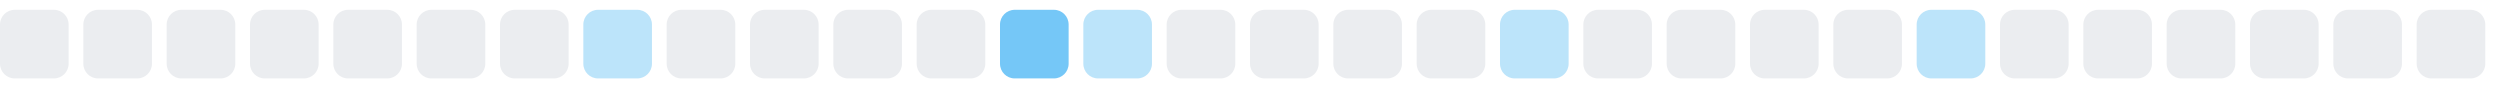
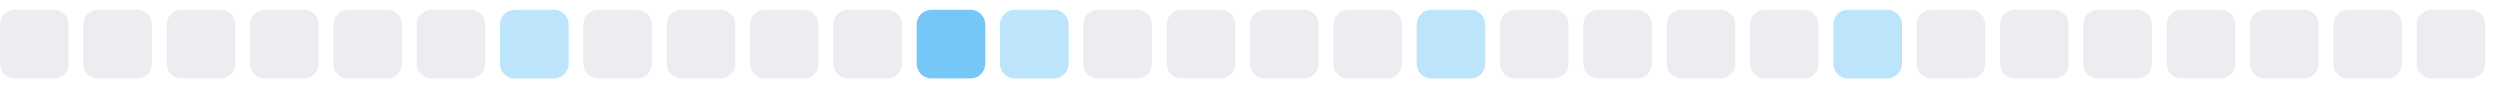
<svg xmlns="http://www.w3.org/2000/svg" width="255" height="9">
  <style>
        .level0 { fill: #ebedf0; }
        .level1 { fill: #bce4fa; }
        .level2 { fill: #75c7f7; }
        .level3 { fill: #30a9f2; }
        .level4 { fill: #008ee6; }
        @media (prefers-color-scheme: dark) {
          .level0 { fill: #161b22; }
          .level1 { fill: #0b3b5c; }
          .level2 { fill: #0a6299; }
          .level3 { fill: #008ee6; }
          .level4 { fill: #5bc4ff; }
        }
      </style>
  <rect x="0.0" y="1" width="7" height="7" rx="1.5" ry="1.5" class="level0" />
  <rect x="8.5" y="1" width="7" height="7" rx="1.5" ry="1.5" class="level0" />
  <rect x="17.0" y="1" width="7" height="7" rx="1.5" ry="1.5" class="level0" />
  <rect x="25.5" y="1" width="7" height="7" rx="1.5" ry="1.5" class="level0" />
  <rect x="34.0" y="1" width="7" height="7" rx="1.5" ry="1.5" class="level0" />
  <rect x="42.5" y="1" width="7" height="7" rx="1.5" ry="1.5" class="level0" />
-   <rect x="51.0" y="1" width="7" height="7" rx="1.5" ry="1.5" class="level0" />
-   <rect x="59.5" y="1" width="7" height="7" rx="1.5" ry="1.5" class="level1" />
+   <rect x="51.0" y="1" width="7" height="7" rx="1.5" ry="1.5" class="level1" />
+   <rect x="59.5" y="1" width="7" height="7" rx="1.5" ry="1.5" class="level0" />
  <rect x="68.0" y="1" width="7" height="7" rx="1.5" ry="1.5" class="level0" />
  <rect x="76.5" y="1" width="7" height="7" rx="1.5" ry="1.5" class="level0" />
  <rect x="85.0" y="1" width="7" height="7" rx="1.5" ry="1.5" class="level0" />
-   <rect x="93.5" y="1" width="7" height="7" rx="1.5" ry="1.5" class="level0" />
-   <rect x="102.0" y="1" width="7" height="7" rx="1.5" ry="1.5" class="level2" />
-   <rect x="110.5" y="1" width="7" height="7" rx="1.5" ry="1.5" class="level1" />
+   <rect x="93.5" y="1" width="7" height="7" rx="1.5" ry="1.5" class="level2" />
+   <rect x="102.0" y="1" width="7" height="7" rx="1.5" ry="1.5" class="level1" />
+   <rect x="110.5" y="1" width="7" height="7" rx="1.5" ry="1.5" class="level0" />
  <rect x="119.0" y="1" width="7" height="7" rx="1.5" ry="1.5" class="level0" />
  <rect x="127.5" y="1" width="7" height="7" rx="1.5" ry="1.5" class="level0" />
  <rect x="136.0" y="1" width="7" height="7" rx="1.5" ry="1.5" class="level0" />
-   <rect x="144.5" y="1" width="7" height="7" rx="1.5" ry="1.5" class="level0" />
-   <rect x="153.0" y="1" width="7" height="7" rx="1.5" ry="1.5" class="level1" />
+   <rect x="144.5" y="1" width="7" height="7" rx="1.5" ry="1.5" class="level1" />
+   <rect x="153.0" y="1" width="7" height="7" rx="1.5" ry="1.5" class="level0" />
  <rect x="161.5" y="1" width="7" height="7" rx="1.5" ry="1.5" class="level0" />
  <rect x="170.0" y="1" width="7" height="7" rx="1.5" ry="1.5" class="level0" />
  <rect x="178.5" y="1" width="7" height="7" rx="1.5" ry="1.5" class="level0" />
-   <rect x="187.0" y="1" width="7" height="7" rx="1.5" ry="1.5" class="level0" />
-   <rect x="195.5" y="1" width="7" height="7" rx="1.5" ry="1.5" class="level1" />
+   <rect x="187.0" y="1" width="7" height="7" rx="1.5" ry="1.5" class="level1" />
+   <rect x="195.5" y="1" width="7" height="7" rx="1.5" ry="1.5" class="level0" />
  <rect x="204.0" y="1" width="7" height="7" rx="1.5" ry="1.5" class="level0" />
  <rect x="212.5" y="1" width="7" height="7" rx="1.5" ry="1.5" class="level0" />
  <rect x="221.0" y="1" width="7" height="7" rx="1.5" ry="1.5" class="level0" />
  <rect x="229.5" y="1" width="7" height="7" rx="1.5" ry="1.5" class="level0" />
  <rect x="238.0" y="1" width="7" height="7" rx="1.5" ry="1.5" class="level0" />
  <rect x="246.5" y="1" width="7" height="7" rx="1.5" ry="1.5" class="level0" />
</svg>
